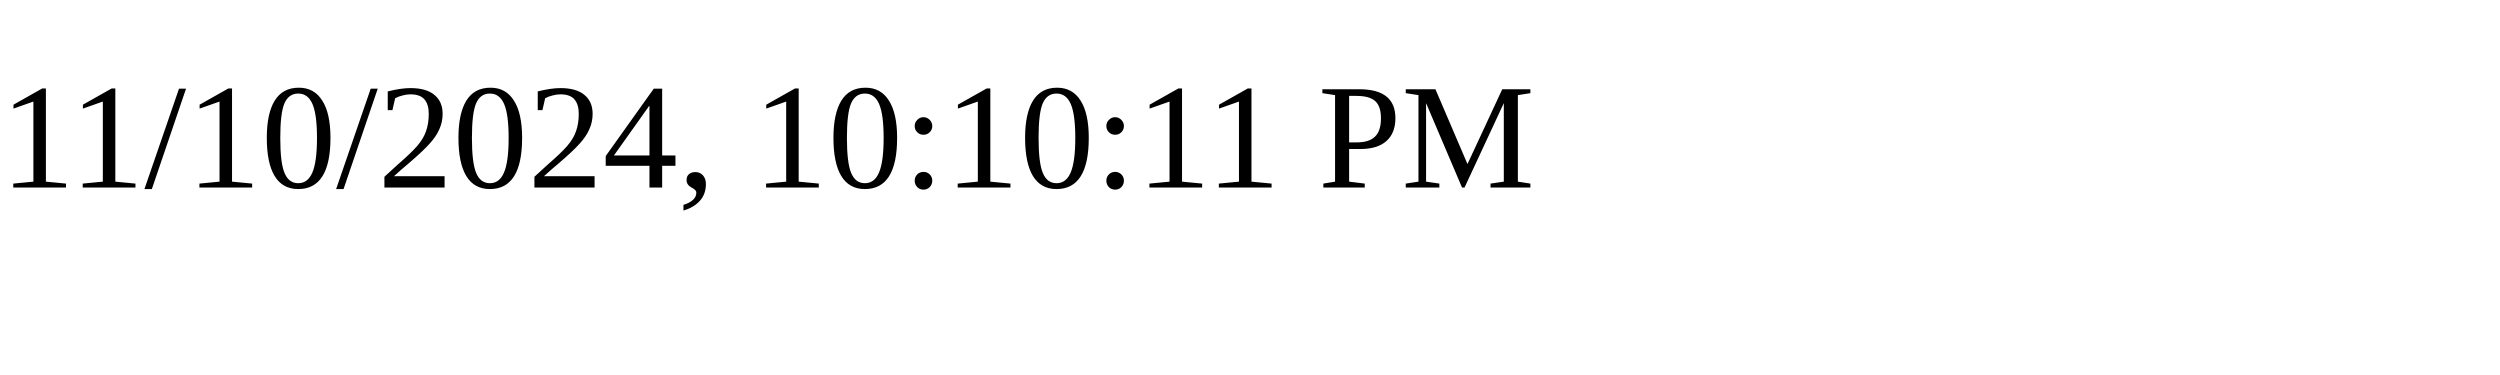
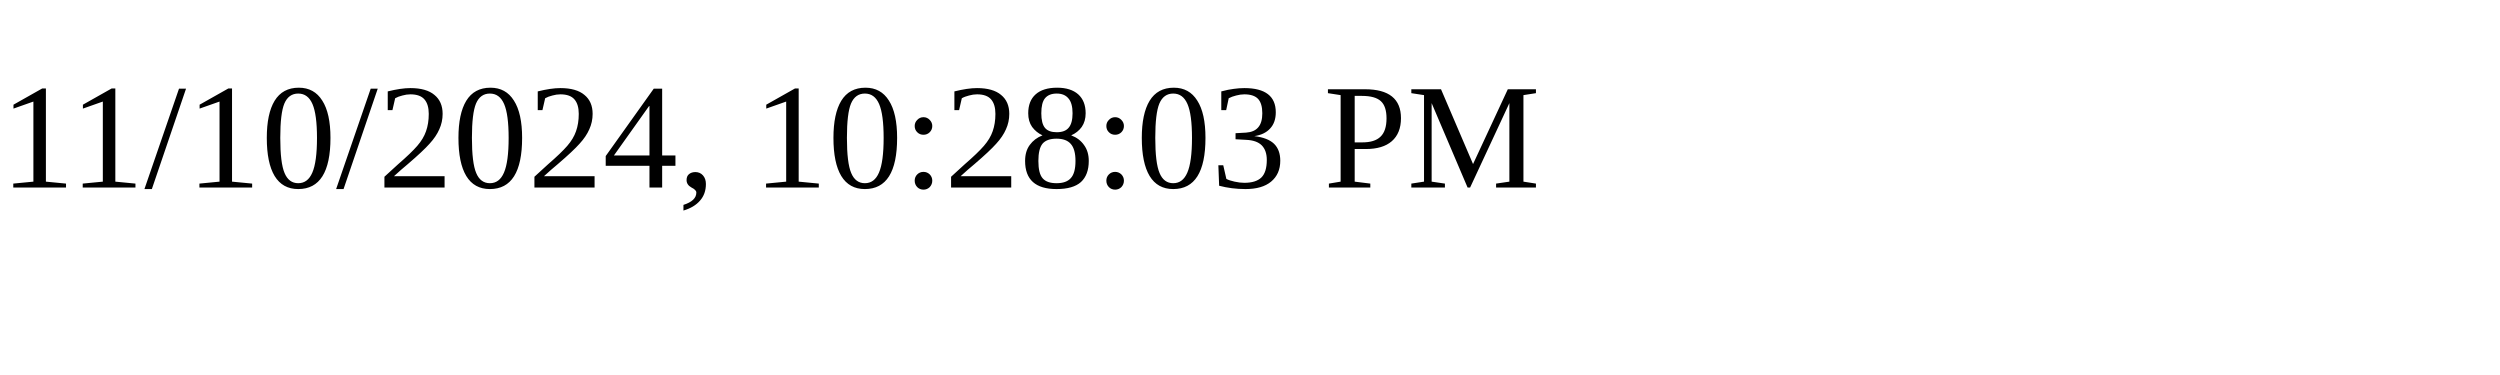
<svg xmlns="http://www.w3.org/2000/svg" height="30" width="200">
-   <text x="0" y="15">11/10/2024, 10:10:11 PM</text>
+   <text x="0" y="15">11/10/2024, 10:28:03 PM</text>
</svg>
